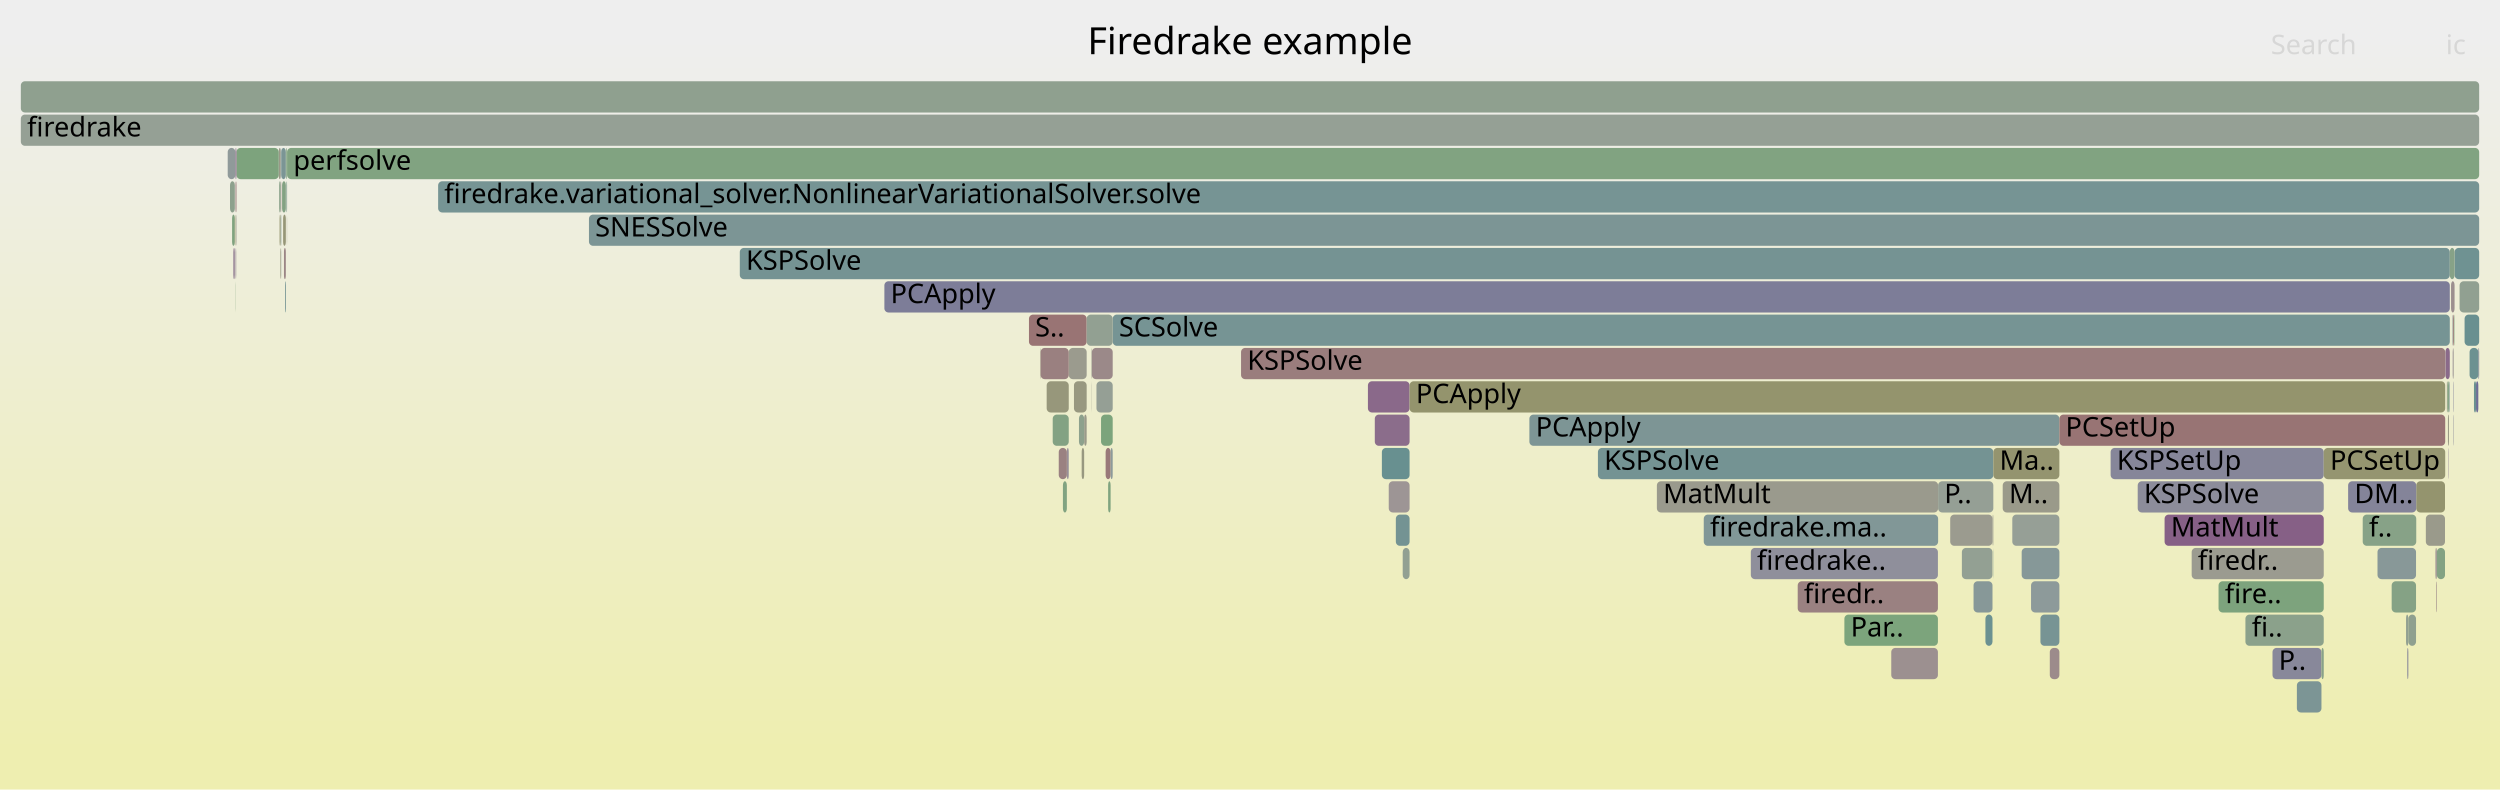
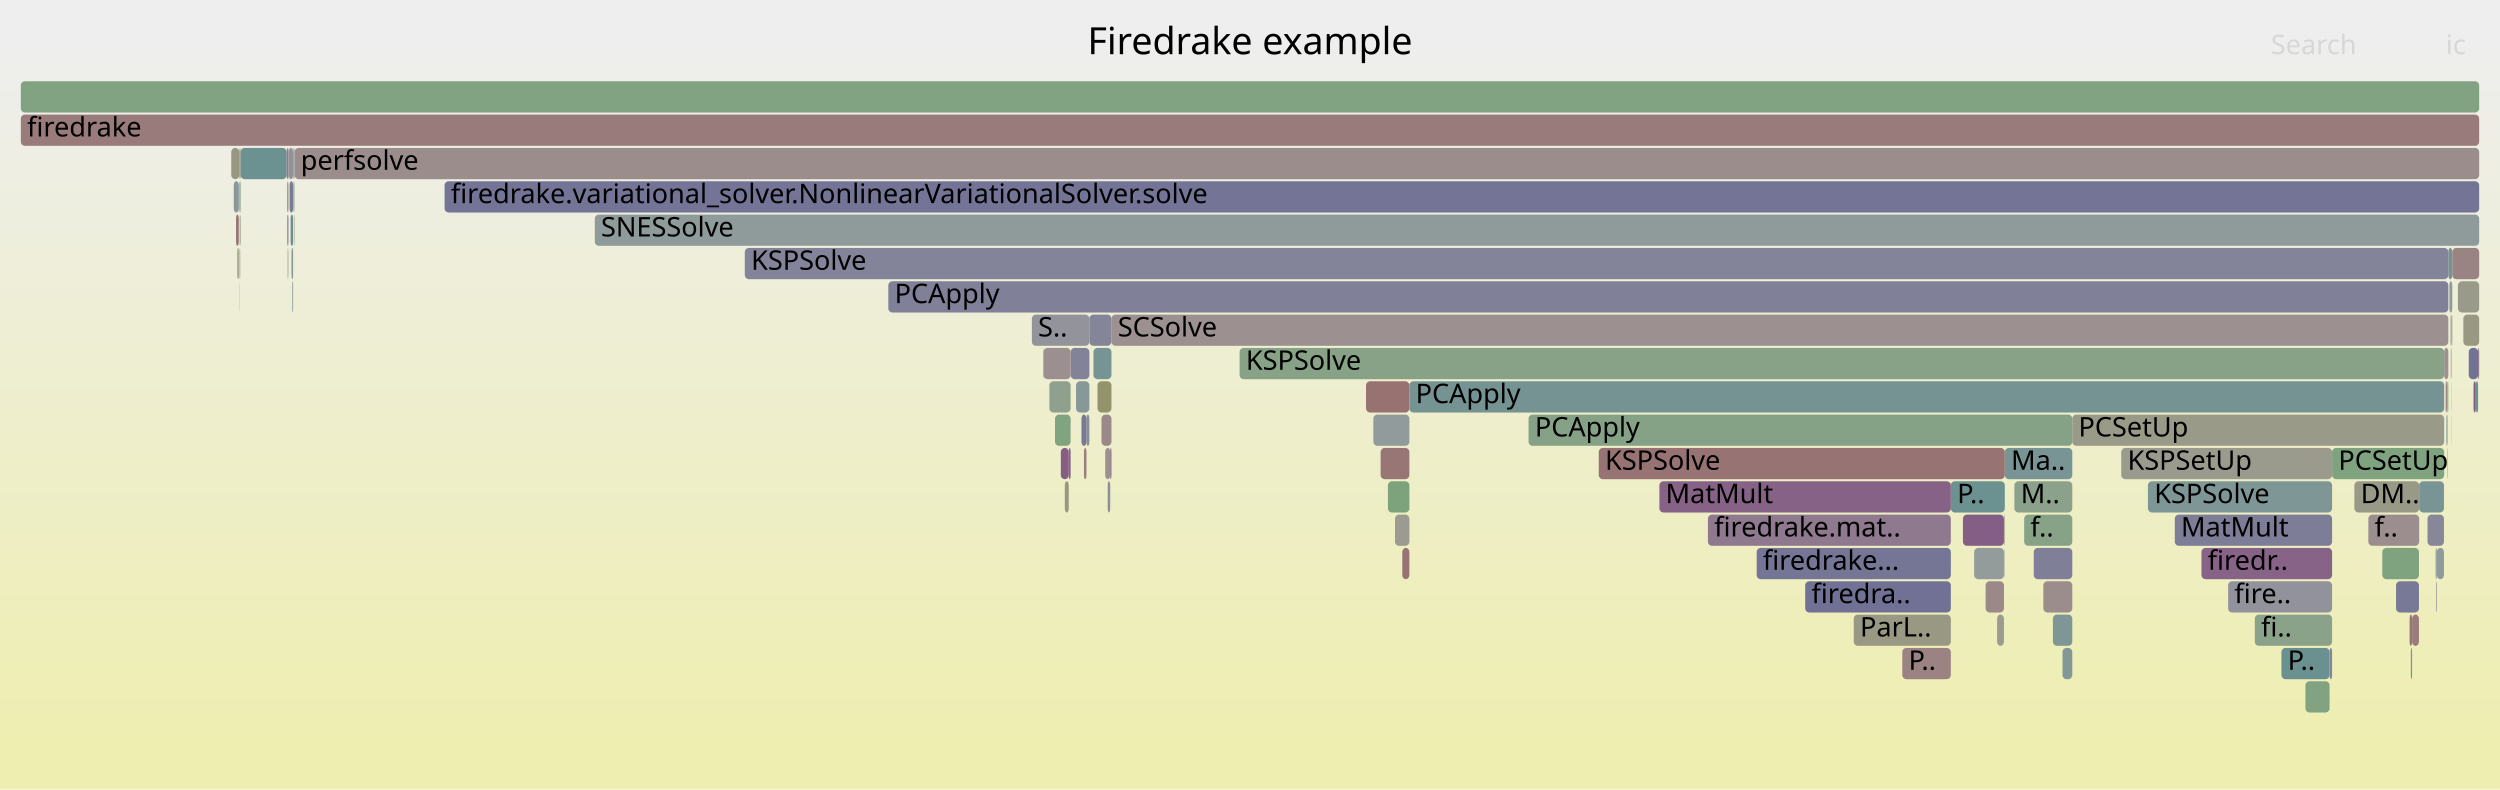
<svg xmlns="http://www.w3.org/2000/svg" version="1.1" width="1200" height="379" viewBox="0 0 1200 379">
  <defs>
    <linearGradient id="background" y1="0" y2="1" x1="0" x2="0">
      <stop stop-color="#eeeeee" offset="5%" />
      <stop stop-color="#eeeeb0" offset="95%" />
    </linearGradient>
  </defs>
  <style type="text/css">
	text { font-family:Verdana; font-size:13px; fill:rgb(0,0,0); }
	#search, #ignorecase { opacity:0.1; cursor:pointer; }
	#search:hover, #search.show, #ignorecase:hover, #ignorecase.show { opacity:1; }
	#subtitle { text-anchor:middle; font-color:rgb(160,160,160); }
	#title { text-anchor:middle; font-size:18px}
	#unzoom { cursor:pointer; }
	#frames &gt; *:hover { stroke:black; stroke-width:0.5; cursor:pointer; }
	.hide { display:none; }
	.parent { opacity:0.5; }
</style>
  <rect x="0.0" y="0" width="1200.0" height="379.0" fill="url(#background)" />
  <text id="title" x="600.00" y="26">Firedrake example</text>
  <text id="details" x="10.00" y="361"> </text>
  <text id="unzoom" x="10.00" y="26" class="hide">Reset Zoom</text>
  <text id="search" x="1090.00" y="26">Search</text>
  <text id="ignorecase" x="1174.00" y="26">ic</text>
  <text id="matched" x="1090.00" y="361"> </text>
  <g id="frames">
    <g>
-       <rect x="134.4" y="119" width="0.3" height="15.0" fill="rgb(151.55,151.55,126.74)" rx="2" ry="2" />
-       <text x="137.44" y="129.5" />
-     </g>
-     <g>
-       <rect x="520.4" y="199" width="1.2" height="15.0" fill="rgb(153.906,153.906,138.16)" rx="2" ry="2" />
-       <text x="523.41" y="209.5" />
-     </g>
-     <g>
-       <rect x="1174.5" y="183" width="0.2" height="15.0" fill="rgb(152.726,117.566,117.566)" rx="2" ry="2" />
-       <text x="1177.48" y="193.5" />
-     </g>
-     <g>
-       <rect x="135.9" y="103" width="1.3" height="15.0" fill="rgb(150.042,150.042,119.435)" rx="2" ry="2" />
-       <text x="138.87" y="113.5" />
-     </g>
-     <g>
-       <rect x="1177.5" y="151" width="0.4" height="15.0" fill="rgb(152.039,112.301,112.301)" rx="2" ry="2" />
-       <text x="1180.50" y="161.5" />
-     </g>
-     <g>
-       <rect x="1176.5" y="135" width="1.7" height="15.0" fill="rgb(156.072,143.221,143.221)" rx="2" ry="2" />
-       <text x="1179.52" y="145.5" />
-     </g>
-     <g>
-       <rect x="499.3" y="167" width="0.2" height="15.0" fill="rgb(152.011,152.011,128.978)" rx="2" ry="2" />
-       <text x="502.29" y="177.5" />
-     </g>
-     <g>
-       <rect x="1169.7" y="263" width="3.9" height="15.0" fill="rgb(131.049,162.387,131.049)" rx="2" ry="2" />
-       <text x="1172.72" y="273.5" />
-     </g>
-     <g>
-       <rect x="1039.0" y="247" width="76.4" height="15.0" fill="rgb(133.823,96.046,133.823)" rx="2" ry="2" />
-       <text x="1042.02" y="257.5">MatMult</text>
-     </g>
-     <g>
-       <rect x="1155.5" y="311" width="0.5" height="15.0" fill="rgb(131.691,131.691,152.908)" rx="2" ry="2" />
-       <text x="1158.45" y="321.5" />
-     </g>
-     <g>
-       <rect x="1180.6" y="135" width="9.4" height="15.0" fill="rgb(144.64,160.175,144.64)" rx="2" ry="2" />
-       <text x="1183.58" y="145.5" />
-     </g>
-     <g>
-       <rect x="137.6" y="71" width="0.2" height="15.0" fill="rgb(129.799,162.591,129.799)" rx="2" ry="2" />
-       <text x="140.57" y="81.5" />
-     </g>
-     <g>
-       <rect x="112.0" y="119" width="0.7" height="15.0" fill="rgb(145.165,125.11,145.165)" rx="2" ry="2" />
-       <text x="115.03" y="129.5" />
-     </g>
-     <g>
-       <rect x="1173.8" y="167" width="2.1" height="15.0" fill="rgb(137.692,105.961,137.692)" rx="2" ry="2" />
-       <text x="1176.76" y="177.5" />
-     </g>
-     <g>
-       <rect x="134.7" y="71" width="0.3" height="15.0" fill="rgb(121.934,148.65,148.65)" rx="2" ry="2" />
-       <text x="137.66" y="81.5" />
-     </g>
-     <g>
-       <rect x="133.8" y="71" width="0.9" height="15.0" fill="rgb(153.22,153.22,134.836)" rx="2" ry="2" />
-       <text x="136.82" y="81.5" />
-     </g>
-     <g>
-       <rect x="136.8" y="135" width="0.4" height="15.0" fill="rgb(115.003,146.853,146.853)" rx="2" ry="2" />
-       <text x="139.81" y="145.5" />
-     </g>
-     <g>
-       <rect x="10.0" y="55" width="1180.0" height="15.0" fill="rgb(148.645,159.523,148.645)" rx="2" ry="2" />
+       <rect x="962.0" y="263" width="0.1" height="15.0" fill="rgb(154.694,132.652,132.652)" rx="2" ry="2" />
+       <text x="964.98" y="273.5" />
+     </g>
+     <g>
+       <rect x="138.5" y="119" width="0.1" height="15.0" fill="rgb(150.655,150.655,122.407)" rx="2" ry="2" />
+       <text x="141.50" y="129.5" />
+     </g>
+     <g>
+       <rect x="673.1" y="263" width="3.4" height="15.0" fill="rgb(152.359,114.75,114.75)" rx="2" ry="2" />
+       <text x="676.06" y="273.5" />
+     </g>
+     <g>
+       <rect x="1150.1" y="279" width="11.0" height="15.0" fill="rgb(120.218,120.218,150.687)" rx="2" ry="2" />
+       <text x="1153.07" y="289.5" />
+     </g>
+     <g>
+       <rect x="980.8" y="279" width="13.9" height="15.0" fill="rgb(155.827,141.342,141.342)" rx="2" ry="2" />
+       <text x="983.82" y="289.5" />
+     </g>
+     <g>
+       <rect x="140.3" y="135" width="0.4" height="15.0" fill="rgb(136.49,152.423,152.423)" rx="2" ry="2" />
+       <text x="143.35" y="145.5" />
+     </g>
+     <g>
+       <rect x="971.6" y="247" width="23.1" height="15.0" fill="rgb(136.006,161.58,136.006)" rx="2" ry="2" />
+       <text x="974.57" y="257.5">f..</text>
+     </g>
+     <g>
+       <rect x="1173.2" y="167" width="2.0" height="15.0" fill="rgb(156.209,144.267,144.267)" rx="2" ry="2" />
+       <text x="1176.20" y="177.5" />
+     </g>
+     <g>
+       <rect x="1018.2" y="215" width="101.2" height="15.0" fill="rgb(154.485,154.485,140.965)" rx="2" ry="2" />
+       <text x="1021.22" y="225.5">KSPSetUp</text>
+     </g>
+     <g>
+       <rect x="139.5" y="103" width="1.2" height="15.0" fill="rgb(105.46,144.379,144.379)" rx="2" ry="2" />
+       <text x="142.46" y="113.5" />
+     </g>
+     <g>
+       <rect x="495.3" y="151" width="27.6" height="15.0" fill="rgb(146.834,146.834,155.839)" rx="2" ry="2" />
+       <text x="498.27" y="161.5">S..</text>
+     </g>
+     <g>
+       <rect x="533.5" y="151" width="641.7" height="15.0" fill="rgb(156.2,144.2,144.2)" rx="2" ry="2" />
+       <text x="536.55" y="161.5">SCSolve</text>
+     </g>
+     <g>
+       <rect x="953.1" y="279" width="8.8" height="15.0" fill="rgb(155.237,136.814,136.814)" rx="2" ry="2" />
+       <text x="956.13" y="289.5" />
+     </g>
+     <g>
+       <rect x="1130.1" y="231" width="31.1" height="15.0" fill="rgb(153.498,153.498,136.183)" rx="2" ry="2" />
+       <text x="1133.13" y="241.5">DM..</text>
+     </g>
+     <g>
+       <rect x="1176.7" y="183" width="0.1" height="15.0" fill="rgb(151.403,151.403,126.032)" rx="2" ry="2" />
+       <text x="1179.69" y="193.5" />
+     </g>
+     <g>
+       <rect x="913.1" y="311" width="23.3" height="15.0" fill="rgb(154.534,131.425,131.425)" rx="2" ry="2" />
+       <text x="916.11" y="321.5">P..</text>
+     </g>
+     <g>
+       <rect x="1156.6" y="295" width="1.2" height="15.0" fill="rgb(152.795,118.098,118.098)" rx="2" ry="2" />
+       <text x="1159.63" y="305.5" />
+     </g>
+     <g>
+       <rect x="1169.1" y="263" width="0.6" height="15.0" fill="rgb(146.573,155.037,155.037)" rx="2" ry="2" />
+       <text x="1172.12" y="273.5" />
+     </g>
+     <g>
+       <rect x="526.8" y="183" width="6.7" height="15.0" fill="rgb(147.738,147.738,108.269)" rx="2" ry="2" />
+       <text x="529.79" y="193.5" />
+     </g>
+     <g>
+       <rect x="141.2" y="87" width="0.2" height="15.0" fill="rgb(137.557,161.328,137.557)" rx="2" ry="2" />
+       <text x="144.17" y="97.5" />
+     </g>
+     <g>
+       <rect x="1056.7" y="263" width="62.7" height="15.0" fill="rgb(135.054,99.202,135.054)" rx="2" ry="2" />
+       <text x="1059.69" y="273.5">firedr..</text>
+     </g>
+     <g>
+       <rect x="528.7" y="199" width="4.8" height="15.0" fill="rgb(155.196,136.503,136.503)" rx="2" ry="2" />
+       <text x="531.65" y="209.5" />
+     </g>
+     <g>
+       <rect x="114.9" y="71" width="0.6" height="15.0" fill="rgb(155.684,140.246,140.246)" rx="2" ry="2" />
+       <text x="117.95" y="81.5" />
+     </g>
+     <g>
+       <rect x="1185.0" y="167" width="4.5" height="15.0" fill="rgb(113.65,113.65,149.416)" rx="2" ry="2" />
+       <text x="1188.03" y="177.5" />
+     </g>
+     <g>
+       <rect x="511.1" y="231" width="1.9" height="15.0" fill="rgb(151.658,151.658,127.265)" rx="2" ry="2" />
+       <text x="514.11" y="241.5" />
+     </g>
+     <g>
+       <rect x="990.0" y="311" width="4.7" height="15.0" fill="rgb(131.219,151.057,151.057)" rx="2" ry="2" />
+       <text x="993.05" y="321.5" />
+     </g>
+     <g>
+       <rect x="1187.3" y="183" width="1.1" height="15.0" fill="rgb(133.122,94.249,133.122)" rx="2" ry="2" />
+       <text x="1190.29" y="193.5" />
+     </g>
+     <g>
+       <rect x="1189.5" y="167" width="0.5" height="15.0" fill="rgb(139.42,110.389,139.42)" rx="2" ry="2" />
+       <text x="1192.54" y="177.5" />
+     </g>
+     <g>
+       <rect x="513.9" y="167" width="9.0" height="15.0" fill="rgb(129.692,129.692,152.521)" rx="2" ry="2" />
+       <text x="516.85" y="177.5" />
+     </g>
+     <g>
+       <rect x="141.2" y="103" width="0.2" height="15.0" fill="rgb(149.07,149.07,114.722)" rx="2" ry="2" />
+       <text x="144.24" y="113.5" />
+     </g>
+     <g>
+       <rect x="962.3" y="215" width="32.4" height="15.0" fill="rgb(120.807,148.357,148.357)" rx="2" ry="2" />
+       <text x="965.30" y="225.5">Ma..</text>
+     </g>
+     <g>
+       <rect x="113.3" y="103" width="1.3" height="15.0" fill="rgb(152.208,113.596,113.596)" rx="2" ry="2" />
+       <text x="116.25" y="113.5" />
+     </g>
+     <g>
+       <rect x="1174.6" y="215" width="0.2" height="15.0" fill="rgb(137.015,152.559,152.559)" rx="2" ry="2" />
+       <text x="1177.61" y="225.5" />
+     </g>
+     <g>
+       <rect x="140.9" y="87" width="0.2" height="15.0" fill="rgb(135.293,99.814,135.293)" rx="2" ry="2" />
+       <text x="143.91" y="97.5" />
+     </g>
+     <g>
+       <rect x="669.6" y="247" width="6.9" height="15.0" fill="rgb(155.358,155.358,145.198)" rx="2" ry="2" />
+       <text x="672.62" y="257.5" />
+     </g>
+     <g>
+       <rect x="1176.4" y="167" width="0.1" height="15.0" fill="rgb(153.541,123.811,123.811)" rx="2" ry="2" />
+       <text x="1179.41" y="177.5" />
+     </g>
+     <g>
+       <rect x="522.9" y="151" width="10.6" height="15.0" fill="rgb(133.256,133.256,153.211)" rx="2" ry="2" />
+       <text x="525.86" y="161.5" />
+     </g>
+     <g>
+       <rect x="595.0" y="167" width="578.2" height="15.0" fill="rgb(134.88,161.764,134.88)" rx="2" ry="2" />
+       <text x="598.02" y="177.5">KSPSolve</text>
+     </g>
+     <g>
+       <rect x="137.8" y="87" width="0.5" height="15.0" fill="rgb(135.456,161.67,135.456)" rx="2" ry="2" />
+       <text x="140.77" y="97.5" />
+     </g>
+     <g>
+       <rect x="1143.5" y="263" width="17.6" height="15.0" fill="rgb(126.924,163.059,126.924)" rx="2" ry="2" />
+       <text x="1146.53" y="273.5" />
+     </g>
+     <g>
+       <rect x="819.8" y="247" width="116.6" height="15.0" fill="rgb(143.492,120.824,143.492)" rx="2" ry="2" />
+       <text x="822.83" y="257.5">firedrake.mat..</text>
+     </g>
+     <g>
+       <rect x="500.7" y="167" width="0.2" height="15.0" fill="rgb(151.368,151.368,125.859)" rx="2" ry="2" />
+       <text x="503.74" y="177.5" />
+     </g>
+     <g>
+       <rect x="1176.3" y="151" width="0.2" height="15.0" fill="rgb(154.687,132.601,132.601)" rx="2" ry="2" />
+       <text x="1179.26" y="161.5" />
+     </g>
+     <g>
+       <rect x="662.7" y="215" width="13.8" height="15.0" fill="rgb(152.823,118.313,118.313)" rx="2" ry="2" />
+       <text x="665.69" y="225.5" />
+     </g>
+     <g>
+       <rect x="962.2" y="263" width="0.1" height="15.0" fill="rgb(112.646,146.241,146.241)" rx="2" ry="2" />
+       <text x="965.17" y="273.5" />
+     </g>
+     <g>
+       <rect x="10.0" y="55" width="1180.0" height="15.0" fill="rgb(153.379,122.569,122.569)" rx="2" ry="2" />
      <text x="13.00" y="65.5">firedrake</text>
    </g>
    <g>
-       <rect x="135.0" y="71" width="2.2" height="15.0" fill="rgb(123.403,149.03,149.03)" rx="2" ry="2" />
-       <text x="137.99" y="81.5" />
-     </g>
-     <g>
-       <rect x="113.2" y="87" width="0.3" height="15.0" fill="rgb(153.326,122.169,122.169)" rx="2" ry="2" />
-       <text x="116.15" y="97.5" />
-     </g>
-     <g>
-       <rect x="907.8" y="311" width="22.4" height="15.0" fill="rgb(156.135,143.701,143.701)" rx="2" ry="2" />
-       <text x="910.79" y="321.5" />
-     </g>
-     <g>
-       <rect x="795.3" y="231" width="135.0" height="15.0" fill="rgb(154.416,154.416,140.633)" rx="2" ry="2" />
-       <text x="798.31" y="241.5">MatMult</text>
-     </g>
-     <g>
-       <rect x="840.4" y="263" width="89.8" height="15.0" fill="rgb(143.04,143.04,155.104)" rx="2" ry="2" />
-       <text x="843.37" y="273.5">firedrake..</text>
-     </g>
-     <g>
-       <rect x="970.4" y="263" width="18.1" height="15.0" fill="rgb(134.164,151.82,151.82)" rx="2" ry="2" />
-       <text x="973.38" y="273.5" />
-     </g>
-     <g>
-       <rect x="135.4" y="87" width="1.8" height="15.0" fill="rgb(130.882,162.415,130.882)" rx="2" ry="2" />
-       <text x="138.43" y="97.5" />
-     </g>
-     <g>
-       <rect x="1187.5" y="183" width="1.0" height="15.0" fill="rgb(105.457,144.378,144.378)" rx="2" ry="2" />
-       <text x="1190.51" y="193.5" />
-     </g>
-     <g>
-       <rect x="524.0" y="183" width="0.1" height="15.0" fill="rgb(154.508,154.508,141.075)" rx="2" ry="2" />
-       <text x="526.97" y="193.5" />
-     </g>
-     <g>
-       <rect x="355.1" y="119" width="820.8" height="15.0" fill="rgb(116.999,147.37,147.37)" rx="2" ry="2" />
-       <text x="358.11" y="129.5">KSPSolve</text>
-     </g>
-     <g>
-       <rect x="1026.1" y="231" width="89.3" height="15.0" fill="rgb(139.803,139.803,154.478)" rx="2" ry="2" />
-       <text x="1029.07" y="241.5">KSPSolve</text>
-     </g>
-     <g>
-       <rect x="1174.7" y="183" width="0.8" height="15.0" fill="rgb(130.527,162.472,130.527)" rx="2" ry="2" />
-       <text x="1177.68" y="193.5" />
-     </g>
-     <g>
-       <rect x="512.1" y="215" width="0.9" height="15.0" fill="rgb(152.288,143.363,152.288)" rx="2" ry="2" />
-       <text x="515.13" y="225.5" />
-     </g>
-     <g>
-       <rect x="656.6" y="183" width="20.0" height="15.0" fill="rgb(137.503,105.476,137.503)" rx="2" ry="2" />
-       <text x="659.59" y="193.5" />
-     </g>
-     <g>
-       <rect x="1052.0" y="263" width="63.4" height="15.0" fill="rgb(155.214,155.214,144.499)" rx="2" ry="2" />
-       <text x="1054.97" y="273.5">firedr..</text>
-     </g>
-     <g>
-       <rect x="210.3" y="87" width="979.7" height="15.0" fill="rgb(117.747,147.564,147.564)" rx="2" ry="2" />
-       <text x="213.25" y="97.5">firedrake.variational_solver.NonlinearVariationalSolver.solve</text>
-     </g>
-     <g>
-       <rect x="676.6" y="183" width="497.1" height="15.0" fill="rgb(147.973,147.973,109.407)" rx="2" ry="2" />
-       <text x="679.64" y="193.5">PCApply</text>
-     </g>
-     <g>
-       <rect x="817.8" y="247" width="112.5" height="15.0" fill="rgb(129.413,150.588,150.588)" rx="2" ry="2" />
-       <text x="820.84" y="257.5">firedrake.ma..</text>
-     </g>
-     <g>
-       <rect x="137.2" y="71" width="0.4" height="15.0" fill="rgb(128.778,162.757,128.778)" rx="2" ry="2" />
-       <text x="140.20" y="81.5" />
-     </g>
-     <g>
-       <rect x="1175.3" y="215" width="0.2" height="15.0" fill="rgb(150.953,139.942,150.953)" rx="2" ry="2" />
-       <text x="1178.29" y="225.5" />
-     </g>
-     <g>
-       <rect x="137.8" y="71" width="1052.2" height="15.0" fill="rgb(129.454,162.647,129.454)" rx="2" ry="2" />
-       <text x="140.82" y="81.5">perfsolve</text>
-     </g>
-     <g>
-       <rect x="673.3" y="263" width="3.3" height="15.0" fill="rgb(145.645,160.011,145.645)" rx="2" ry="2" />
-       <text x="676.32" y="273.5" />
-     </g>
-     <g>
-       <rect x="137.4" y="87" width="0.2" height="15.0" fill="rgb(115.504,146.983,146.983)" rx="2" ry="2" />
-       <text x="140.39" y="97.5" />
-     </g>
-     <g>
-       <rect x="112.7" y="87" width="0.3" height="15.0" fill="rgb(154.087,128.002,128.002)" rx="2" ry="2" />
-       <text x="115.65" y="97.5" />
-     </g>
-     <g>
-       <rect x="1148.0" y="279" width="11.7" height="15.0" fill="rgb(133.011,162.068,133.011)" rx="2" ry="2" />
-       <text x="1151.03" y="289.5" />
-     </g>
-     <g>
-       <rect x="137.6" y="87" width="0.2" height="15.0" fill="rgb(132.811,162.101,132.811)" rx="2" ry="2" />
-       <text x="140.64" y="97.5" />
-     </g>
-     <g>
-       <rect x="528.5" y="199" width="5.6" height="15.0" fill="rgb(124.191,163.504,124.191)" rx="2" ry="2" />
-       <text x="531.48" y="209.5" />
-     </g>
-     <g>
-       <rect x="1177.7" y="199" width="0.2" height="15.0" fill="rgb(141.172,141.172,154.743)" rx="2" ry="2" />
-       <text x="1180.74" y="209.5" />
-     </g>
-     <g>
-       <rect x="936.1" y="247" width="20.3" height="15.0" fill="rgb(154.841,154.841,142.693)" rx="2" ry="2" />
-       <text x="939.09" y="257.5" />
-     </g>
-     <g>
-       <rect x="530.7" y="215" width="2.4" height="15.0" fill="rgb(153.209,121.271,121.271)" rx="2" ry="2" />
-       <text x="533.68" y="225.5" />
-     </g>
-     <g>
-       <rect x="524.1" y="167" width="10.0" height="15.0" fill="rgb(155.259,136.984,136.984)" rx="2" ry="2" />
-       <text x="527.08" y="177.5" />
-     </g>
-     <g>
-       <rect x="1077.8" y="295" width="37.6" height="15.0" fill="rgb(138.567,161.164,138.567)" rx="2" ry="2" />
-       <text x="1080.84" y="305.5">fi..</text>
-     </g>
-     <g>
-       <rect x="113.5" y="71" width="20.3" height="15.0" fill="rgb(124.572,163.442,124.572)" rx="2" ry="2" />
-       <text x="116.54" y="81.5" />
-     </g>
-     <g>
-       <rect x="956.6" y="247" width="0.2" height="15.0" fill="rgb(155.664,155.664,146.678)" rx="2" ry="2" />
-       <text x="959.58" y="257.5" />
-     </g>
-     <g>
-       <rect x="734.1" y="199" width="254.4" height="15.0" fill="rgb(125.199,149.496,149.496)" rx="2" ry="2" />
-       <text x="737.15" y="209.5">PCApply</text>
-     </g>
-     <g>
-       <rect x="979.4" y="295" width="9.1" height="15.0" fill="rgb(119.005,147.89,147.89)" rx="2" ry="2" />
-       <text x="982.43" y="305.5" />
-     </g>
-     <g>
-       <rect x="1134.1" y="247" width="25.7" height="15.0" fill="rgb(134.996,161.745,134.996)" rx="2" ry="2" />
-       <text x="1137.10" y="257.5">f..</text>
-     </g>
-     <g>
-       <rect x="111.4" y="103" width="1.3" height="15.0" fill="rgb(126.924,163.059,126.924)" rx="2" ry="2" />
-       <text x="114.40" y="113.5" />
-     </g>
-     <g>
-       <rect x="930.3" y="231" width="26.5" height="15.0" fill="rgb(149.121,159.445,149.121)" rx="2" ry="2" />
-       <text x="933.27" y="241.5">P..</text>
-     </g>
-     <g>
-       <rect x="112.8" y="119" width="0.2" height="15.0" fill="rgb(146.246,127.881,146.246)" rx="2" ry="2" />
-       <text x="115.81" y="129.5" />
-     </g>
-     <g>
-       <rect x="663.3" y="215" width="13.3" height="15.0" fill="rgb(104.43,144.111,144.111)" rx="2" ry="2" />
-       <text x="666.30" y="225.5" />
-     </g>
-     <g>
-       <rect x="1159.8" y="231" width="13.8" height="15.0" fill="rgb(148.08,148.08,109.927)" rx="2" ry="2" />
-       <text x="1162.83" y="241.5" />
-     </g>
-     <g>
-       <rect x="109.3" y="71" width="3.7" height="15.0" fill="rgb(143.723,154.299,154.299)" rx="2" ry="2" />
-       <text x="112.25" y="81.5" />
-     </g>
-     <g>
-       <rect x="134.2" y="103" width="0.5" height="15.0" fill="rgb(148.702,148.702,112.941)" rx="2" ry="2" />
-       <text x="137.22" y="113.5" />
-     </g>
-     <g>
-       <rect x="1177.2" y="151" width="0.3" height="15.0" fill="rgb(146.835,155.105,155.105)" rx="2" ry="2" />
-       <text x="1180.17" y="161.5" />
-     </g>
-     <g>
-       <rect x="513.0" y="167" width="8.6" height="15.0" fill="rgb(154.631,154.631,141.673)" rx="2" ry="2" />
-       <text x="516.02" y="177.5" />
-     </g>
-     <g>
-       <rect x="282.7" y="103" width="907.3" height="15.0" fill="rgb(123.896,149.158,149.158)" rx="2" ry="2" />
-       <text x="285.69" y="113.5">SNESSolve</text>
-     </g>
-     <g>
-       <rect x="595.7" y="167" width="578.0" height="15.0" fill="rgb(153.731,125.27,125.27)" rx="2" ry="2" />
-       <text x="598.72" y="177.5">KSPSolve</text>
-     </g>
-     <g>
-       <rect x="517.9" y="199" width="2.5" height="15.0" fill="rgb(140.841,160.793,140.841)" rx="2" ry="2" />
-       <text x="520.90" y="209.5" />
-     </g>
-     <g>
-       <rect x="1156.0" y="295" width="3.7" height="15.0" fill="rgb(142.806,160.473,142.806)" rx="2" ry="2" />
-       <text x="1158.97" y="305.5" />
-     </g>
-     <g>
-       <rect x="767.0" y="215" width="189.8" height="15.0" fill="rgb(116.472,147.233,147.233)" rx="2" ry="2" />
-       <text x="770.00" y="225.5">KSPSolve</text>
-     </g>
-     <g>
-       <rect x="137.7" y="103" width="0.1" height="15.0" fill="rgb(150.899,150.899,123.586)" rx="2" ry="2" />
-       <text x="140.70" y="113.5" />
-     </g>
-     <g>
-       <rect x="953.0" y="295" width="3.4" height="15.0" fill="rgb(107.197,144.829,144.829)" rx="2" ry="2" />
-       <text x="955.96" y="305.5" />
-     </g>
-     <g>
-       <rect x="134.7" y="87" width="0.3" height="15.0" fill="rgb(154.704,132.727,132.727)" rx="2" ry="2" />
-       <text x="137.73" y="97.5" />
-     </g>
-     <g>
-       <rect x="1175.5" y="183" width="0.3" height="15.0" fill="rgb(126.453,149.821,149.821)" rx="2" ry="2" />
-       <text x="1178.53" y="193.5" />
-     </g>
-     <g>
-       <rect x="666.6" y="231" width="10.0" height="15.0" fill="rgb(156.788,148.711,148.711)" rx="2" ry="2" />
-       <text x="669.64" y="241.5" />
-     </g>
-     <g>
-       <rect x="988.5" y="199" width="185.2" height="15.0" fill="rgb(152.486,115.729,115.729)" rx="2" ry="2" />
-       <text x="991.45" y="209.5">PCSetUp</text>
-     </g>
-     <g>
-       <rect x="1177.6" y="167" width="0.3" height="15.0" fill="rgb(156.465,146.229,146.229)" rx="2" ry="2" />
-       <text x="1180.59" y="177.5" />
-     </g>
-     <g>
-       <rect x="493.9" y="151" width="27.7" height="15.0" fill="rgb(152.562,116.311,116.311)" rx="2" ry="2" />
-       <text x="496.86" y="161.5">S..</text>
-     </g>
-     <g>
-       <rect x="956.8" y="215" width="31.7" height="15.0" fill="rgb(148.276,148.276,110.878)" rx="2" ry="2" />
-       <text x="959.79" y="225.5">Ma..</text>
-     </g>
-     <g>
-       <rect x="499.5" y="167" width="13.5" height="15.0" fill="rgb(154.105,128.136,128.136)" rx="2" ry="2" />
-       <text x="502.46" y="177.5" />
-     </g>
-     <g>
-       <rect x="941.7" y="263" width="14.7" height="15.0" fill="rgb(146.643,159.849,146.643)" rx="2" ry="2" />
-       <text x="944.71" y="273.5" />
-     </g>
-     <g>
-       <rect x="862.9" y="279" width="67.3" height="15.0" fill="rgb(154.187,128.765,128.765)" rx="2" ry="2" />
-       <text x="865.85" y="289.5">firedr..</text>
-     </g>
-     <g>
-       <rect x="1169.0" y="263" width="0.7" height="15.0" fill="rgb(156.384,145.608,145.608)" rx="2" ry="2" />
-       <text x="1172.00" y="273.5" />
-     </g>
-     <g>
-       <rect x="1177.3" y="167" width="0.1" height="15.0" fill="rgb(142.181,117.464,142.181)" rx="2" ry="2" />
-       <text x="1180.25" y="177.5" />
-     </g>
-     <g>
-       <rect x="112.7" y="103" width="0.3" height="15.0" fill="rgb(148.112,148.112,110.08)" rx="2" ry="2" />
-       <text x="115.73" y="113.5" />
-     </g>
-     <g>
-       <rect x="1127.1" y="231" width="32.7" height="15.0" fill="rgb(131.862,131.862,152.941)" rx="2" ry="2" />
-       <text x="1130.11" y="241.5">DM..</text>
-     </g>
-     <g>
-       <rect x="1164.4" y="247" width="9.2" height="15.0" fill="rgb(154.101,154.101,139.103)" rx="2" ry="2" />
-       <text x="1167.41" y="257.5" />
-     </g>
-     <g>
-       <rect x="526.3" y="183" width="7.8" height="15.0" fill="rgb(149.281,159.419,149.281)" rx="2" ry="2" />
-       <text x="529.28" y="193.5" />
-     </g>
-     <g>
-       <rect x="659.9" y="199" width="16.7" height="15.0" fill="rgb(139.011,109.34,139.011)" rx="2" ry="2" />
-       <text x="662.94" y="209.5" />
-     </g>
-     <g>
-       <rect x="510.2" y="231" width="1.9" height="15.0" fill="rgb(129.171,162.693,129.171)" rx="2" ry="2" />
-       <text x="513.16" y="241.5" />
-     </g>
-     <g>
-       <rect x="134.0" y="87" width="0.7" height="15.0" fill="rgb(137.052,161.41,137.052)" rx="2" ry="2" />
-       <text x="137.02" y="97.5" />
-     </g>
-     <g>
-       <rect x="961.3" y="231" width="27.2" height="15.0" fill="rgb(153.94,153.94,138.327)" rx="2" ry="2" />
-       <text x="964.32" y="241.5">M..</text>
-     </g>
-     <g>
-       <rect x="1090.8" y="311" width="23.5" height="15.0" fill="rgb(135.844,135.844,153.712)" rx="2" ry="2" />
-       <text x="1093.77" y="321.5">P..</text>
-     </g>
-     <g>
-       <rect x="1189.6" y="167" width="0.4" height="15.0" fill="rgb(133.439,133.439,153.246)" rx="2" ry="2" />
-       <text x="1192.61" y="177.5" />
-     </g>
-     <g>
-       <rect x="515.5" y="183" width="6.1" height="15.0" fill="rgb(151.709,151.709,127.511)" rx="2" ry="2" />
-       <text x="518.46" y="193.5" />
-     </g>
-     <g>
-       <rect x="956.4" y="247" width="0.2" height="15.0" fill="rgb(155.51,155.51,145.933)" rx="2" ry="2" />
-       <text x="959.45" y="257.5" />
-     </g>
-     <g>
-       <rect x="974.9" y="279" width="13.6" height="15.0" fill="rgb(141.168,153.636,153.636)" rx="2" ry="2" />
-       <text x="977.91" y="289.5" />
-     </g>
-     <g>
-       <rect x="670.0" y="247" width="6.6" height="15.0" fill="rgb(115.811,147.062,147.062)" rx="2" ry="2" />
-       <text x="672.99" y="257.5" />
-     </g>
-     <g>
-       <rect x="1178.2" y="119" width="11.8" height="15.0" fill="rgb(111.186,145.863,145.863)" rx="2" ry="2" />
-       <text x="1181.17" y="129.5" />
-     </g>
-     <g>
-       <rect x="1185.4" y="167" width="4.2" height="15.0" fill="rgb(108.094,145.061,145.061)" rx="2" ry="2" />
-       <text x="1188.40" y="177.5" />
-     </g>
-     <g>
-       <rect x="508.2" y="215" width="3.9" height="15.0" fill="rgb(154.205,128.901,128.901)" rx="2" ry="2" />
-       <text x="511.18" y="225.5" />
-     </g>
-     <g>
-       <rect x="1141.2" y="263" width="18.5" height="15.0" fill="rgb(136.024,152.303,152.303)" rx="2" ry="2" />
-       <text x="1144.17" y="273.5" />
-     </g>
-     <g>
-       <rect x="10.0" y="39" width="1180.0" height="15.0" fill="rgb(143.301,160.393,143.301)" rx="2" ry="2" />
+       <rect x="942.2" y="247" width="19.7" height="15.0" fill="rgb(132.862,93.583,132.862)" rx="2" ry="2" />
+       <text x="945.15" y="257.5" />
+     </g>
+     <g>
+       <rect x="947.6" y="263" width="14.3" height="15.0" fill="rgb(147.135,155.183,155.183)" rx="2" ry="2" />
+       <text x="950.64" y="273.5" />
+     </g>
+     <g>
+       <rect x="994.7" y="199" width="178.5" height="15.0" fill="rgb(153.535,153.535,136.362)" rx="2" ry="2" />
+       <text x="997.66" y="209.5">PCSetUp</text>
+     </g>
+     <g>
+       <rect x="138.4" y="103" width="0.2" height="15.0" fill="rgb(150.45,138.653,150.45)" rx="2" ry="2" />
+       <text x="141.44" y="113.5" />
+     </g>
+     <g>
+       <rect x="889.8" y="295" width="46.6" height="15.0" fill="rgb(152.385,152.385,130.789)" rx="2" ry="2" />
+       <text x="892.82" y="305.5">ParL..</text>
+     </g>
+     <g>
+       <rect x="936.4" y="231" width="25.9" height="15.0" fill="rgb(107.12,144.809,144.809)" rx="2" ry="2" />
+       <text x="939.44" y="241.5">P..</text>
+     </g>
+     <g>
+       <rect x="1174.1" y="183" width="0.7" height="15.0" fill="rgb(154.987,134.901,134.901)" rx="2" ry="2" />
+       <text x="1177.08" y="193.5" />
+     </g>
+     <g>
+       <rect x="1119.4" y="215" width="53.8" height="15.0" fill="rgb(126.915,163.06,126.915)" rx="2" ry="2" />
+       <text x="1122.40" y="225.5">PCSetUp</text>
+     </g>
+     <g>
+       <rect x="509.2" y="215" width="3.8" height="15.0" fill="rgb(132.674,93.103,132.674)" rx="2" ry="2" />
+       <text x="512.23" y="225.5" />
+     </g>
+     <g>
+       <rect x="113.9" y="119" width="0.7" height="15.0" fill="rgb(150.666,150.666,122.459)" rx="2" ry="2" />
+       <text x="116.93" y="129.5" />
+     </g>
+     <g>
+       <rect x="976.2" y="263" width="18.5" height="15.0" fill="rgb(126.821,126.821,151.965)" rx="2" ry="2" />
+       <text x="979.20" y="273.5" />
+     </g>
+     <g>
+       <rect x="137.9" y="103" width="0.4" height="15.0" fill="rgb(141.196,114.939,141.196)" rx="2" ry="2" />
+       <text x="140.95" y="113.5" />
+     </g>
+     <g>
+       <rect x="961.9" y="247" width="0.2" height="15.0" fill="rgb(143.627,160.34,143.627)" rx="2" ry="2" />
+       <text x="964.93" y="257.5" />
+     </g>
+     <g>
+       <rect x="426.4" y="135" width="748.8" height="15.0" fill="rgb(127.68,127.68,152.132)" rx="2" ry="2" />
+       <text x="429.41" y="145.5">PCApply</text>
+     </g>
+     <g>
+       <rect x="138.3" y="71" width="0.3" height="15.0" fill="rgb(154.027,127.541,127.541)" rx="2" ry="2" />
+       <text x="141.31" y="81.5" />
+     </g>
+     <g>
+       <rect x="1179.8" y="135" width="10.2" height="15.0" fill="rgb(154.015,154.015,138.687)" rx="2" ry="2" />
+       <text x="1182.77" y="145.5" />
+     </g>
+     <g>
+       <rect x="1176.5" y="151" width="0.3" height="15.0" fill="rgb(140.909,140.909,154.692)" rx="2" ry="2" />
+       <text x="1179.52" y="161.5" />
+     </g>
+     <g>
+       <rect x="516.5" y="183" width="6.4" height="15.0" fill="rgb(134.473,151.9,151.9)" rx="2" ry="2" />
+       <text x="519.45" y="193.5" />
+     </g>
+     <g>
+       <rect x="966.9" y="231" width="27.8" height="15.0" fill="rgb(140.153,160.905,140.153)" rx="2" ry="2" />
+       <text x="969.94" y="241.5">M..</text>
+     </g>
+     <g>
+       <rect x="139.0" y="87" width="1.7" height="15.0" fill="rgb(122.208,122.208,151.073)" rx="2" ry="2" />
+       <text x="142.05" y="97.5" />
+     </g>
+     <g>
+       <rect x="139.9" y="119" width="0.8" height="15.0" fill="rgb(140.692,153.513,153.513)" rx="2" ry="2" />
+       <text x="142.86" y="129.5" />
+     </g>
+     <g>
+       <rect x="1176.6" y="167" width="0.2" height="15.0" fill="rgb(144.715,123.957,144.715)" rx="2" ry="2" />
+       <text x="1179.61" y="177.5" />
+     </g>
+     <g>
+       <rect x="521.5" y="199" width="1.4" height="15.0" fill="rgb(139.698,139.698,154.458)" rx="2" ry="2" />
+       <text x="524.50" y="209.5" />
+     </g>
+     <g>
+       <rect x="520.3" y="215" width="1.2" height="15.0" fill="rgb(153.871,126.341,126.341)" rx="2" ry="2" />
+       <text x="523.29" y="225.5" />
+     </g>
+     <g>
+       <rect x="519.1" y="199" width="2.4" height="15.0" fill="rgb(119.569,119.569,150.562)" rx="2" ry="2" />
+       <text x="522.06" y="209.5" />
+     </g>
+     <g>
+       <rect x="866.5" y="279" width="69.9" height="15.0" fill="rgb(113.102,113.102,149.31)" rx="2" ry="2" />
+       <text x="869.51" y="289.5">firedra..</text>
+     </g>
+     <g>
+       <rect x="796.5" y="231" width="139.9" height="15.0" fill="rgb(134.662,98.197,134.662)" rx="2" ry="2" />
+       <text x="799.46" y="241.5">MatMult</text>
+     </g>
+     <g>
+       <rect x="500.9" y="167" width="13.0" height="15.0" fill="rgb(156.091,143.367,143.367)" rx="2" ry="2" />
+       <text x="503.90" y="177.5" />
+     </g>
+     <g>
+       <rect x="843.2" y="263" width="93.2" height="15.0" fill="rgb(117.495,117.495,150.16)" rx="2" ry="2" />
+       <text x="846.19" y="273.5">firedrake...</text>
+     </g>
+     <g>
+       <rect x="1157.2" y="311" width="0.6" height="15.0" fill="rgb(121.263,148.476,148.476)" rx="2" ry="2" />
+       <text x="1160.24" y="321.5" />
+     </g>
+     <g>
+       <rect x="506.4" y="199" width="7.5" height="15.0" fill="rgb(128.36,162.825,128.36)" rx="2" ry="2" />
+       <text x="509.45" y="209.5" />
+     </g>
+     <g>
+       <rect x="1069.5" y="279" width="49.9" height="15.0" fill="rgb(146.123,146.123,155.701)" rx="2" ry="2" />
+       <text x="1072.51" y="289.5">fire..</text>
+     </g>
+     <g>
+       <rect x="114.8" y="135" width="0.1" height="15.0" fill="rgb(129.275,150.553,150.553)" rx="2" ry="2" />
+       <text x="117.81" y="145.5" />
+     </g>
+     <g>
+       <rect x="285.5" y="103" width="904.5" height="15.0" fill="rgb(143.356,154.203,154.203)" rx="2" ry="2" />
+       <text x="288.48" y="113.5">SNESSolve</text>
+     </g>
+     <g>
+       <rect x="1175.7" y="135" width="1.4" height="15.0" fill="rgb(145.603,154.786,154.786)" rx="2" ry="2" />
+       <text x="1178.71" y="145.5" />
+     </g>
+     <g>
+       <rect x="115.4" y="119" width="0.1" height="15.0" fill="rgb(153.732,125.277,125.277)" rx="2" ry="2" />
+       <text x="118.36" y="129.5" />
+     </g>
+     <g>
+       <rect x="1118.2" y="311" width="1.2" height="15.0" fill="rgb(131.374,131.374,152.847)" rx="2" ry="2" />
+       <text x="1121.17" y="321.5" />
+     </g>
+     <g>
+       <rect x="1169.4" y="279" width="0.3" height="15.0" fill="rgb(130.958,130.958,152.766)" rx="2" ry="2" />
+       <text x="1172.41" y="289.5" />
+     </g>
+     <g>
+       <rect x="115.5" y="71" width="22.1" height="15.0" fill="rgb(108.149,145.076,145.076)" rx="2" ry="2" />
+       <text x="118.51" y="81.5" />
+     </g>
+     <g>
+       <rect x="1095.1" y="311" width="23.1" height="15.0" fill="rgb(105.557,144.404,144.404)" rx="2" ry="2" />
+       <text x="1098.08" y="321.5">P..</text>
+     </g>
+     <g>
+       <rect x="115.2" y="103" width="0.3" height="15.0" fill="rgb(152.76,152.76,132.607)" rx="2" ry="2" />
+       <text x="118.23" y="113.5" />
+     </g>
+     <g>
+       <rect x="1106.6" y="327" width="11.6" height="15.0" fill="rgb(129.498,162.64,129.498)" rx="2" ry="2" />
+       <text x="1109.63" y="337.5" />
+     </g>
+     <g>
+       <rect x="10.0" y="39" width="1180.0" height="15.0" fill="rgb(129.439,162.649,129.439)" rx="2" ry="2" />
      <text x="13.00" y="49.5" />
    </g>
    <g>
-       <rect x="1013.1" y="215" width="102.3" height="15.0" fill="rgb(133.534,133.534,153.265)" rx="2" ry="2" />
-       <text x="1016.11" y="225.5">KSPSetUp</text>
-     </g>
-     <g>
-       <rect x="965.9" y="247" width="22.6" height="15.0" fill="rgb(149.893,159.32,149.893)" rx="2" ry="2" />
-       <text x="968.85" y="257.5" />
-     </g>
-     <g>
-       <rect x="885.3" y="295" width="44.9" height="15.0" fill="rgb(124.155,163.51,124.155)" rx="2" ry="2" />
-       <text x="888.33" y="305.5">Par..</text>
-     </g>
-     <g>
-       <rect x="1102.5" y="327" width="11.8" height="15.0" fill="rgb(123.737,149.117,149.117)" rx="2" ry="2" />
-       <text x="1105.53" y="337.5" />
-     </g>
-     <g>
-       <rect x="424.5" y="135" width="751.4" height="15.0" fill="rgb(124.525,124.525,151.521)" rx="2" ry="2" />
-       <text x="427.49" y="145.5">PCApply</text>
-     </g>
-     <g>
-       <rect x="134.9" y="119" width="0.1" height="15.0" fill="rgb(136.106,152.324,152.324)" rx="2" ry="2" />
-       <text x="137.85" y="129.5" />
-     </g>
-     <g>
-       <rect x="1183.0" y="151" width="7.0" height="15.0" fill="rgb(104.872,144.226,144.226)" rx="2" ry="2" />
-       <text x="1185.99" y="161.5" />
-     </g>
-     <g>
-       <rect x="1169.4" y="279" width="0.3" height="15.0" fill="rgb(155.183,136.4,136.4)" rx="2" ry="2" />
-       <text x="1172.36" y="289.5" />
-     </g>
-     <g>
-       <rect x="505.3" y="199" width="7.7" height="15.0" fill="rgb(130.968,162.401,130.968)" rx="2" ry="2" />
-       <text x="508.27" y="209.5" />
-     </g>
-     <g>
-       <rect x="947.3" y="279" width="9.1" height="15.0" fill="rgb(134.521,151.913,151.913)" rx="2" ry="2" />
-       <text x="950.32" y="289.5" />
-     </g>
-     <g>
-       <rect x="534.1" y="151" width="641.8" height="15.0" fill="rgb(118.245,147.693,147.693)" rx="2" ry="2" />
-       <text x="537.10" y="161.5">SCSolve</text>
-     </g>
-     <g>
-       <rect x="1175.9" y="119" width="2.3" height="15.0" fill="rgb(134.61,161.808,134.61)" rx="2" ry="2" />
-       <text x="1178.88" y="129.5" />
-     </g>
-     <g>
-       <rect x="1154.9" y="295" width="1.1" height="15.0" fill="rgb(144.885,160.135,144.885)" rx="2" ry="2" />
-       <text x="1157.89" y="305.5" />
-     </g>
-     <g>
-       <rect x="521.6" y="151" width="12.5" height="15.0" fill="rgb(145.797,159.986,145.797)" rx="2" ry="2" />
-       <text x="524.57" y="161.5" />
-     </g>
-     <g>
-       <rect x="1064.9" y="279" width="50.5" height="15.0" fill="rgb(125.095,163.357,125.095)" rx="2" ry="2" />
-       <text x="1067.92" y="289.5">fire..</text>
-     </g>
-     <g>
-       <rect x="1188.5" y="183" width="1.1" height="15.0" fill="rgb(109.224,109.224,148.559)" rx="2" ry="2" />
-       <text x="1191.46" y="193.5" />
-     </g>
-     <g>
-       <rect x="112.9" y="135" width="0.1" height="15.0" fill="rgb(130.029,162.553,130.029)" rx="2" ry="2" />
-       <text x="115.88" y="145.5" />
-     </g>
-     <g>
-       <rect x="113.3" y="103" width="0.2" height="15.0" fill="rgb(155.163,155.163,144.252)" rx="2" ry="2" />
-       <text x="116.27" y="113.5" />
-     </g>
-     <g>
-       <rect x="1114.3" y="311" width="1.1" height="15.0" fill="rgb(136.363,161.522,136.363)" rx="2" ry="2" />
-       <text x="1117.28" y="321.5" />
-     </g>
-     <g>
-       <rect x="1177.7" y="183" width="0.2" height="15.0" fill="rgb(133.21,133.21,153.202)" rx="2" ry="2" />
-       <text x="1180.68" y="193.5" />
-     </g>
-     <g>
-       <rect x="1175.0" y="199" width="0.5" height="15.0" fill="rgb(152.378,152.378,130.753)" rx="2" ry="2" />
-       <text x="1177.96" y="209.5" />
-     </g>
-     <g>
-       <rect x="134.8" y="103" width="0.2" height="15.0" fill="rgb(117.422,147.48,147.48)" rx="2" ry="2" />
-       <text x="137.79" y="113.5" />
-     </g>
-     <g>
-       <rect x="502.4" y="183" width="10.6" height="15.0" fill="rgb(150.875,150.875,123.47)" rx="2" ry="2" />
-       <text x="505.37" y="193.5" />
-     </g>
-     <g>
-       <rect x="956.7" y="263" width="0.1" height="15.0" fill="rgb(114.341,146.681,146.681)" rx="2" ry="2" />
-       <text x="959.67" y="273.5" />
-     </g>
-     <g>
-       <rect x="983.9" y="311" width="4.6" height="15.0" fill="rgb(155.554,139.247,139.247)" rx="2" ry="2" />
-       <text x="986.94" y="321.5" />
-     </g>
-     <g>
-       <rect x="1177.4" y="167" width="0.1" height="15.0" fill="rgb(145.785,159.989,145.785)" rx="2" ry="2" />
-       <text x="1180.37" y="177.5" />
-     </g>
-     <g>
-       <rect x="1115.4" y="215" width="58.3" height="15.0" fill="rgb(148.553,148.553,112.216)" rx="2" ry="2" />
-       <text x="1118.42" y="225.5">PCSetUp</text>
-     </g>
-     <g>
-       <rect x="110.4" y="87" width="2.3" height="15.0" fill="rgb(140.803,160.799,140.803)" rx="2" ry="2" />
-       <text x="113.37" y="97.5" />
-     </g>
-     <g>
-       <rect x="533.1" y="215" width="1.0" height="15.0" fill="rgb(141.462,153.712,153.712)" rx="2" ry="2" />
-       <text x="536.15" y="225.5" />
-     </g>
-     <g>
-       <rect x="1177.9" y="151" width="0.2" height="15.0" fill="rgb(124.653,163.429,124.653)" rx="2" ry="2" />
-       <text x="1180.87" y="161.5" />
-     </g>
-     <g>
-       <rect x="113.0" y="71" width="0.5" height="15.0" fill="rgb(139.801,111.365,139.801)" rx="2" ry="2" />
-       <text x="116.03" y="81.5" />
-     </g>
-     <g>
-       <rect x="113.4" y="119" width="0.1" height="15.0" fill="rgb(149.991,137.477,149.991)" rx="2" ry="2" />
-       <text x="116.38" y="129.5" />
-     </g>
-     <g>
-       <rect x="136.3" y="119" width="0.9" height="15.0" fill="rgb(154.742,133.018,133.018)" rx="2" ry="2" />
-       <text x="139.29" y="129.5" />
-     </g>
-     <g>
-       <rect x="519.2" y="215" width="1.2" height="15.0" fill="rgb(151.891,151.891,128.395)" rx="2" ry="2" />
-       <text x="522.16" y="225.5" />
-     </g>
-     <g>
-       <rect x="531.9" y="231" width="1.2" height="15.0" fill="rgb(126.516,163.125,126.516)" rx="2" ry="2" />
-       <text x="534.92" y="241.5" />
-     </g>
-     <g>
-       <rect x="523.9" y="167" width="0.2" height="15.0" fill="rgb(155.072,155.072,143.81)" rx="2" ry="2" />
-       <text x="526.87" y="177.5" />
+       <rect x="1175.2" y="119" width="1.9" height="15.0" fill="rgb(116.868,147.336,147.336)" rx="2" ry="2" />
+       <text x="1178.16" y="129.5" />
+     </g>
+     <g>
+       <rect x="1157.8" y="295" width="3.3" height="15.0" fill="rgb(153.519,123.646,123.646)" rx="2" ry="2" />
+       <text x="1160.82" y="305.5" />
+     </g>
+     <g>
+       <rect x="666.2" y="231" width="10.3" height="15.0" fill="rgb(124.244,163.495,124.244)" rx="2" ry="2" />
+       <text x="669.15" y="241.5" />
+     </g>
+     <g>
+       <rect x="115.1" y="87" width="0.4" height="15.0" fill="rgb(141.285,160.721,141.285)" rx="2" ry="2" />
+       <text x="118.09" y="97.5" />
+     </g>
+     <g>
+       <rect x="1136.8" y="247" width="24.4" height="15.0" fill="rgb(155.968,142.424,142.424)" rx="2" ry="2" />
+       <text x="1139.79" y="257.5">f..</text>
+     </g>
+     <g>
+       <rect x="138.4" y="87" width="0.2" height="15.0" fill="rgb(151.52,151.52,126.597)" rx="2" ry="2" />
+       <text x="141.38" y="97.5" />
+     </g>
+     <g>
+       <rect x="114.7" y="119" width="0.2" height="15.0" fill="rgb(152.6,116.602,116.602)" rx="2" ry="2" />
+       <text x="117.74" y="129.5" />
+     </g>
+     <g>
+       <rect x="1177.1" y="119" width="12.9" height="15.0" fill="rgb(154.471,130.943,130.943)" rx="2" ry="2" />
+       <text x="1180.14" y="129.5" />
+     </g>
+     <g>
+       <rect x="1165.2" y="247" width="7.9" height="15.0" fill="rgb(134.59,134.59,153.469)" rx="2" ry="2" />
+       <text x="1168.18" y="257.5" />
+     </g>
+     <g>
+       <rect x="1169.7" y="263" width="3.4" height="15.0" fill="rgb(143.231,154.171,154.171)" rx="2" ry="2" />
+       <text x="1172.70" y="273.5" />
+     </g>
+     <g>
+       <rect x="140.7" y="71" width="0.4" height="15.0" fill="rgb(154.456,154.456,140.827)" rx="2" ry="2" />
+       <text x="143.72" y="81.5" />
+     </g>
+     <g>
+       <rect x="1043.9" y="247" width="75.5" height="15.0" fill="rgb(124.652,124.652,151.545)" rx="2" ry="2" />
+       <text x="1046.87" y="257.5">MatMult</text>
+     </g>
+     <g>
+       <rect x="767.4" y="215" width="194.9" height="15.0" fill="rgb(152.335,114.568,114.568)" rx="2" ry="2" />
+       <text x="770.42" y="225.5">KSPSolve</text>
+     </g>
+     <g>
+       <rect x="531.7" y="231" width="1.2" height="15.0" fill="rgb(142.404,142.404,154.981)" rx="2" ry="2" />
+       <text x="534.71" y="241.5" />
+     </g>
+     <g>
+       <rect x="676.5" y="183" width="496.7" height="15.0" fill="rgb(117.484,147.496,147.496)" rx="2" ry="2" />
+       <text x="679.50" y="193.5">PCApply</text>
+     </g>
+     <g>
+       <rect x="1031.0" y="231" width="88.4" height="15.0" fill="rgb(126.567,149.851,149.851)" rx="2" ry="2" />
+       <text x="1034.05" y="241.5">KSPSolve</text>
+     </g>
+     <g>
+       <rect x="513.0" y="215" width="0.9" height="15.0" fill="rgb(135.191,99.552,135.191)" rx="2" ry="2" />
+       <text x="515.99" y="225.5" />
+     </g>
+     <g>
+       <rect x="1161.2" y="231" width="11.9" height="15.0" fill="rgb(119.682,148.066,148.066)" rx="2" ry="2" />
+       <text x="1164.24" y="241.5" />
+     </g>
+     <g>
+       <rect x="532.9" y="215" width="0.6" height="15.0" fill="rgb(135.637,100.694,135.637)" rx="2" ry="2" />
+       <text x="535.89" y="225.5" />
+     </g>
+     <g>
+       <rect x="958.6" y="295" width="3.3" height="15.0" fill="rgb(155.1,155.1,143.947)" rx="2" ry="2" />
+       <text x="961.64" y="305.5" />
+     </g>
+     <g>
+       <rect x="1082.3" y="295" width="37.1" height="15.0" fill="rgb(138.343,161.2,138.343)" rx="2" ry="2" />
+       <text x="1085.30" y="305.5">fi..</text>
+     </g>
+     <g>
+       <rect x="655.7" y="183" width="20.8" height="15.0" fill="rgb(152.129,112.991,112.991)" rx="2" ry="2" />
+       <text x="658.74" y="193.5" />
+     </g>
+     <g>
+       <rect x="114.6" y="87" width="0.3" height="15.0" fill="rgb(134.148,96.878,134.148)" rx="2" ry="2" />
+       <text x="117.59" y="97.5" />
+     </g>
+     <g>
+       <rect x="112.2" y="87" width="2.4" height="15.0" fill="rgb(134.124,151.81,151.81)" rx="2" ry="2" />
+       <text x="115.20" y="97.5" />
+     </g>
+     <g>
+       <rect x="138.6" y="71" width="2.1" height="15.0" fill="rgb(146.477,146.477,155.77)" rx="2" ry="2" />
+       <text x="141.63" y="81.5" />
+     </g>
+     <g>
+       <rect x="137.6" y="71" width="0.7" height="15.0" fill="rgb(143.472,120.771,143.472)" rx="2" ry="2" />
+       <text x="140.59" y="81.5" />
+     </g>
+     <g>
+       <rect x="357.5" y="119" width="817.7" height="15.0" fill="rgb(131.144,131.144,152.802)" rx="2" ry="2" />
+       <text x="360.54" y="129.5">KSPSolve</text>
+     </g>
+     <g>
+       <rect x="111.0" y="71" width="3.9" height="15.0" fill="rgb(152.205,152.205,129.914)" rx="2" ry="2" />
+       <text x="114.04" y="81.5" />
+     </g>
+     <g>
+       <rect x="1174.8" y="183" width="0.4" height="15.0" fill="rgb(136.442,161.509,136.442)" rx="2" ry="2" />
+       <text x="1177.81" y="193.5" />
+     </g>
+     <g>
+       <rect x="733.7" y="199" width="261.0" height="15.0" fill="rgb(133.897,161.924,133.897)" rx="2" ry="2" />
+       <text x="736.74" y="209.5">PCApply</text>
+     </g>
+     <g>
+       <rect x="114.7" y="103" width="0.2" height="15.0" fill="rgb(149.202,159.432,149.202)" rx="2" ry="2" />
+       <text x="117.67" y="113.5" />
+     </g>
+     <g>
+       <rect x="1176.7" y="199" width="0.1" height="15.0" fill="rgb(155.511,155.511,145.936)" rx="2" ry="2" />
+       <text x="1179.74" y="209.5" />
+     </g>
+     <g>
+       <rect x="1174.3" y="199" width="0.5" height="15.0" fill="rgb(116.181,147.158,147.158)" rx="2" ry="2" />
+       <text x="1177.32" y="209.5" />
+     </g>
+     <g>
+       <rect x="1182.4" y="151" width="7.6" height="15.0" fill="rgb(152.53,152.53,131.494)" rx="2" ry="2" />
+       <text x="1185.40" y="161.5" />
+     </g>
+     <g>
+       <rect x="1173.9" y="183" width="0.2" height="15.0" fill="rgb(128.905,150.457,150.457)" rx="2" ry="2" />
+       <text x="1176.89" y="193.5" />
+     </g>
+     <g>
+       <rect x="138.1" y="119" width="0.2" height="15.0" fill="rgb(144.117,122.425,144.117)" rx="2" ry="2" />
+       <text x="141.15" y="129.5" />
+     </g>
+     <g>
+       <rect x="213.4" y="87" width="976.6" height="15.0" fill="rgb(115.725,115.725,149.818)" rx="2" ry="2" />
+       <text x="216.42" y="97.5">firedrake.variational_solver.NonlinearVariationalSolver.solve</text>
+     </g>
+     <g>
+       <rect x="1188.4" y="183" width="1.1" height="15.0" fill="rgb(109.527,145.433,145.433)" rx="2" ry="2" />
+       <text x="1191.43" y="193.5" />
+     </g>
+     <g>
+       <rect x="1176.9" y="151" width="0.2" height="15.0" fill="rgb(126.04,163.203,126.04)" rx="2" ry="2" />
+       <text x="1179.86" y="161.5" />
+     </g>
+     <g>
+       <rect x="141.4" y="71" width="1048.6" height="15.0" fill="rgb(155.812,141.222,141.222)" rx="2" ry="2" />
+       <text x="144.36" y="81.5">perfsolve</text>
+     </g>
+     <g>
+       <rect x="503.7" y="183" width="10.2" height="15.0" fill="rgb(143.311,160.391,143.311)" rx="2" ry="2" />
+       <text x="506.67" y="193.5" />
+     </g>
+     <g>
+       <rect x="524.8" y="167" width="0.1" height="15.0" fill="rgb(133.267,162.026,133.267)" rx="2" ry="2" />
+       <text x="527.80" y="177.5" />
+     </g>
+     <g>
+       <rect x="962.1" y="247" width="0.2" height="15.0" fill="rgb(154.966,134.738,134.738)" rx="2" ry="2" />
+       <text x="965.08" y="257.5" />
+     </g>
+     <g>
+       <rect x="659.2" y="199" width="17.3" height="15.0" fill="rgb(146.327,154.974,154.974)" rx="2" ry="2" />
+       <text x="662.21" y="209.5" />
+     </g>
+     <g>
+       <rect x="524.9" y="167" width="8.6" height="15.0" fill="rgb(118.069,147.648,147.648)" rx="2" ry="2" />
+       <text x="527.93" y="177.5" />
+     </g>
+     <g>
+       <rect x="985.4" y="295" width="9.3" height="15.0" fill="rgb(126.794,149.909,149.909)" rx="2" ry="2" />
+       <text x="988.44" y="305.5" />
+     </g>
+     <g>
+       <rect x="141.1" y="71" width="0.3" height="15.0" fill="rgb(155.165,155.165,144.263)" rx="2" ry="2" />
+       <text x="144.09" y="81.5" />
+     </g>
+     <g>
+       <rect x="530.5" y="215" width="2.4" height="15.0" fill="rgb(156.13,143.662,143.662)" rx="2" ry="2" />
+       <text x="533.52" y="225.5" />
    </g>
  </g>
</svg>
